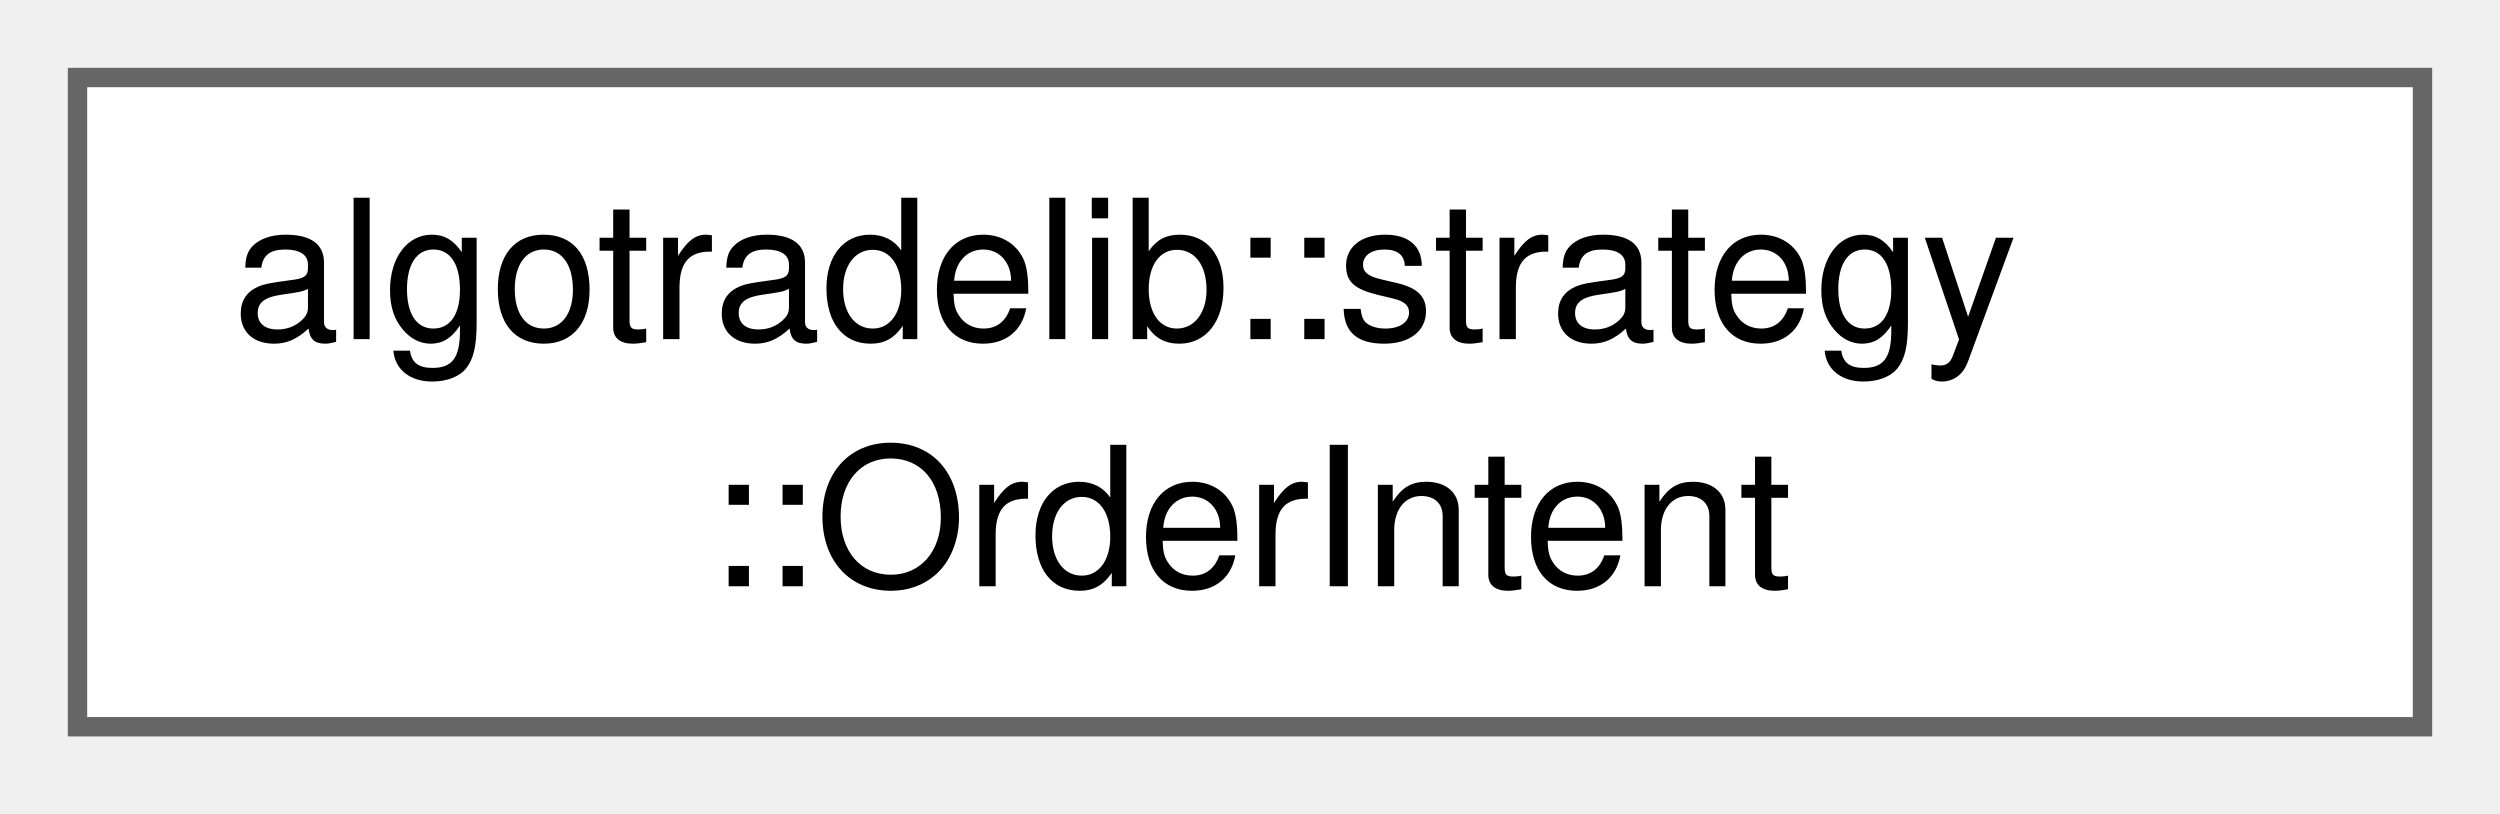
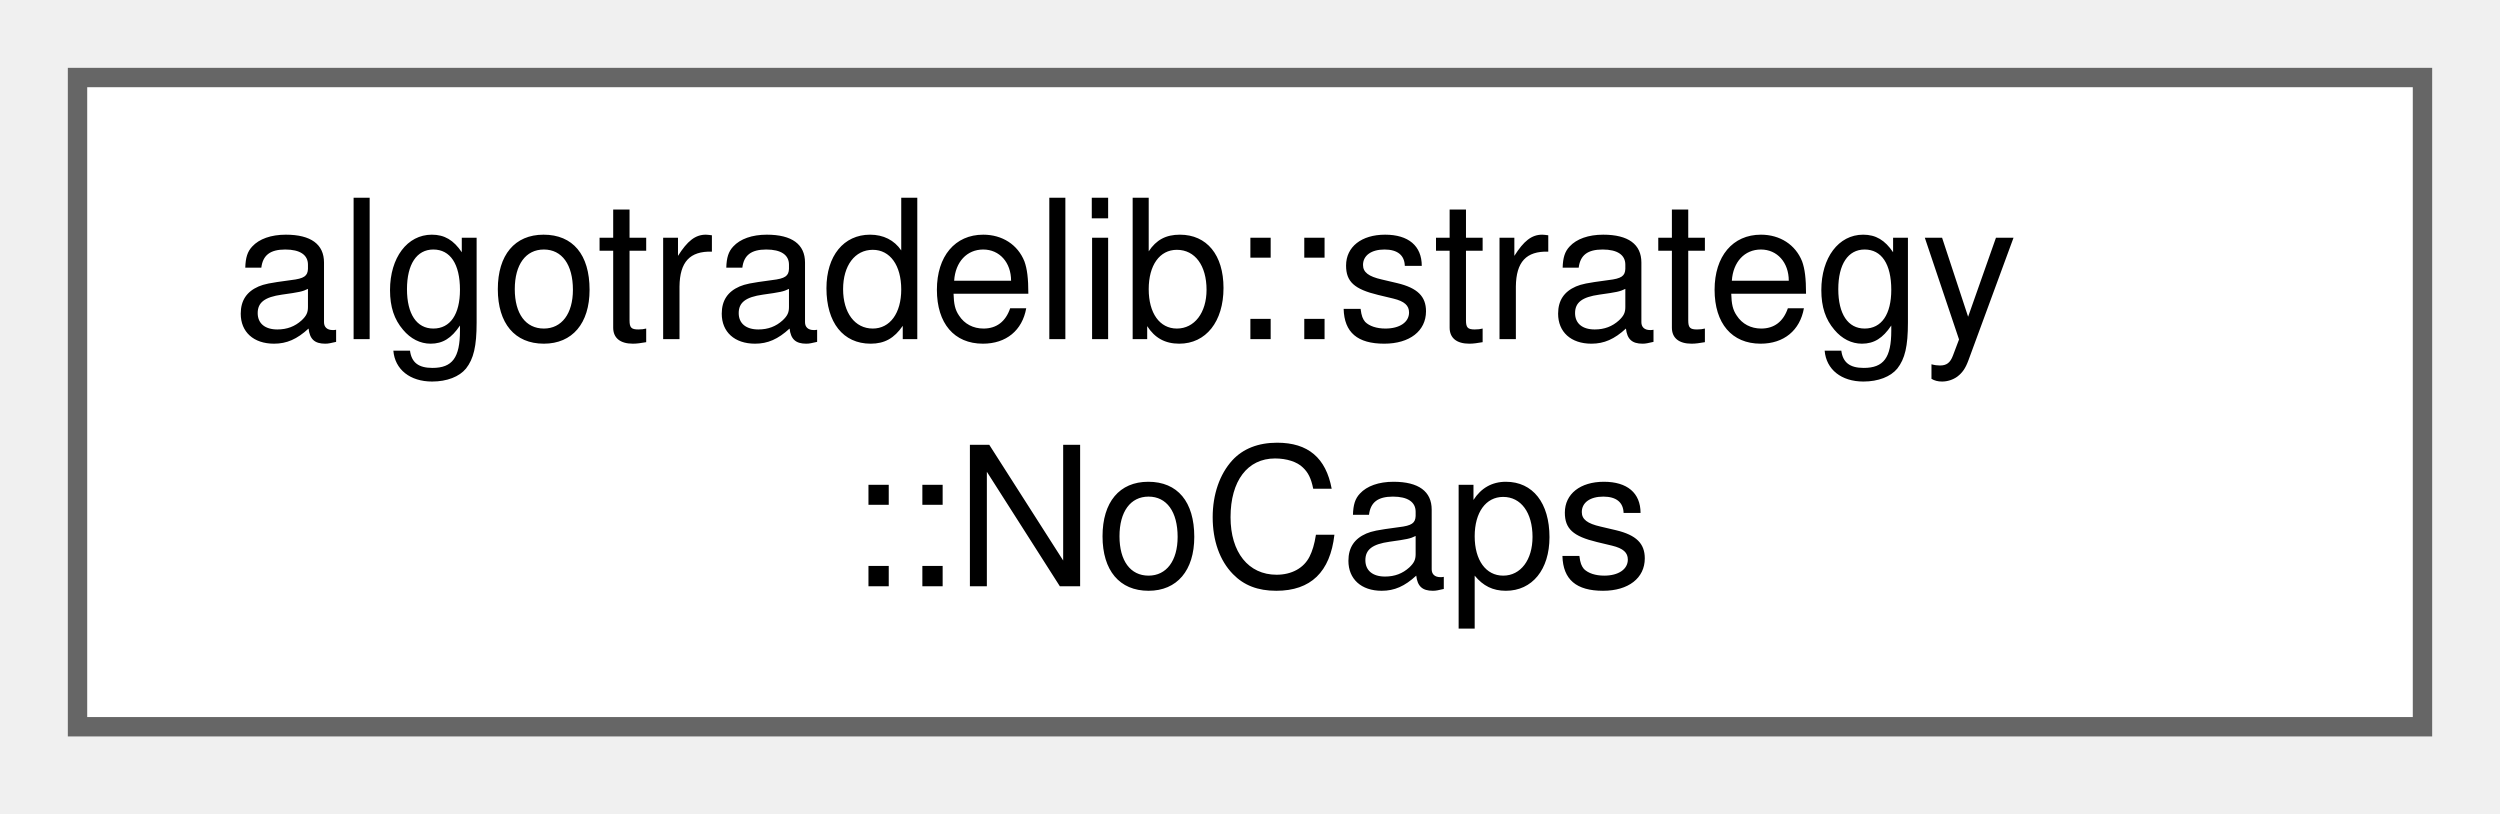
<svg xmlns="http://www.w3.org/2000/svg" xmlns:xlink="http://www.w3.org/1999/xlink" width="129pt" height="42pt" viewBox="0.00 0.00 129.00 42.00">
  <g id="graph0" class="graph" transform="scale(1 1) rotate(0) translate(4 37.5)">
    <g id="Node000000" class="node">
      <g id="a_Node000000">
-         <a xlink:href="classalgotradelib_1_1strategy_1_1OrderIntent.html" target="_top" xlink:title="One order a strategy asks the runner to place.">
+         <a xlink:href="structalgotradelib_1_1strategy_1_1NoCaps.html" target="_top" xlink:title="A capability set in which the broker implements nothing optional.">
          <polygon fill="white" stroke="#666666" points="121,-33.5 0,-33.5 0,0 121,0 121,-33.5" />
          <text xml:space="preserve" text-anchor="start" x="8" y="-20" font-family="Helvetica,sans-Serif" font-size="10.00">algotradelib::strategy</text>
-           <text xml:space="preserve" text-anchor="middle" x="60.5" y="-7.25" font-family="Helvetica,sans-Serif" font-size="10.00">::OrderIntent</text>
+           <text xml:space="preserve" text-anchor="middle" x="60.5" y="-7.25" font-family="Helvetica,sans-Serif" font-size="10.00">::NoCaps</text>
        </a>
      </g>
    </g>
  </g>
</svg>
